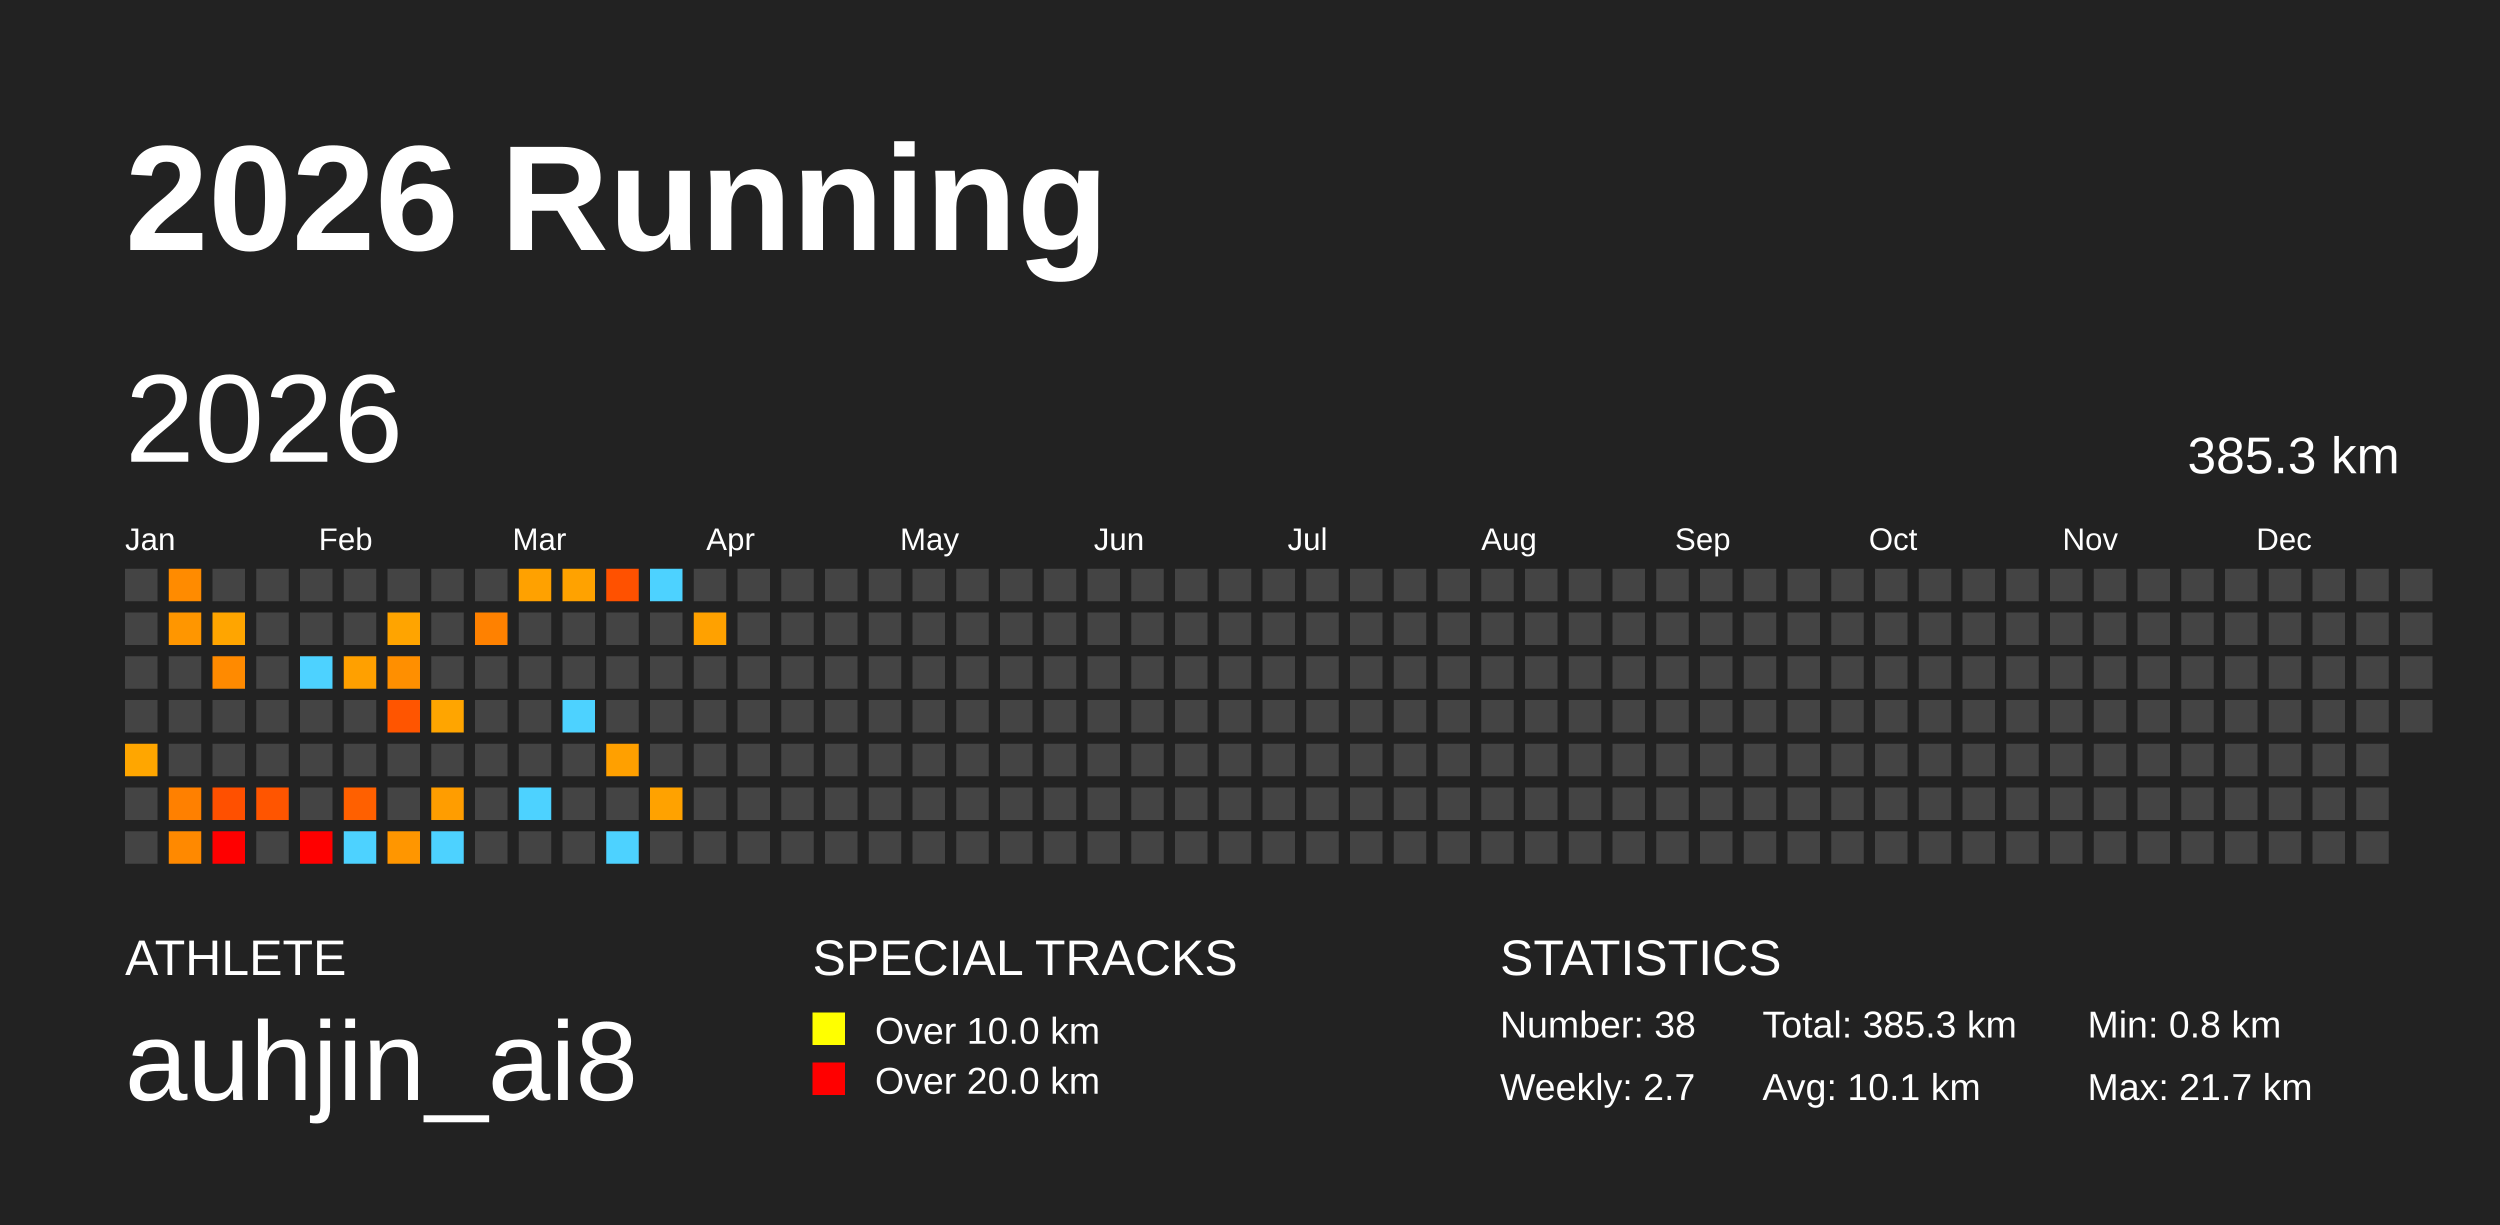
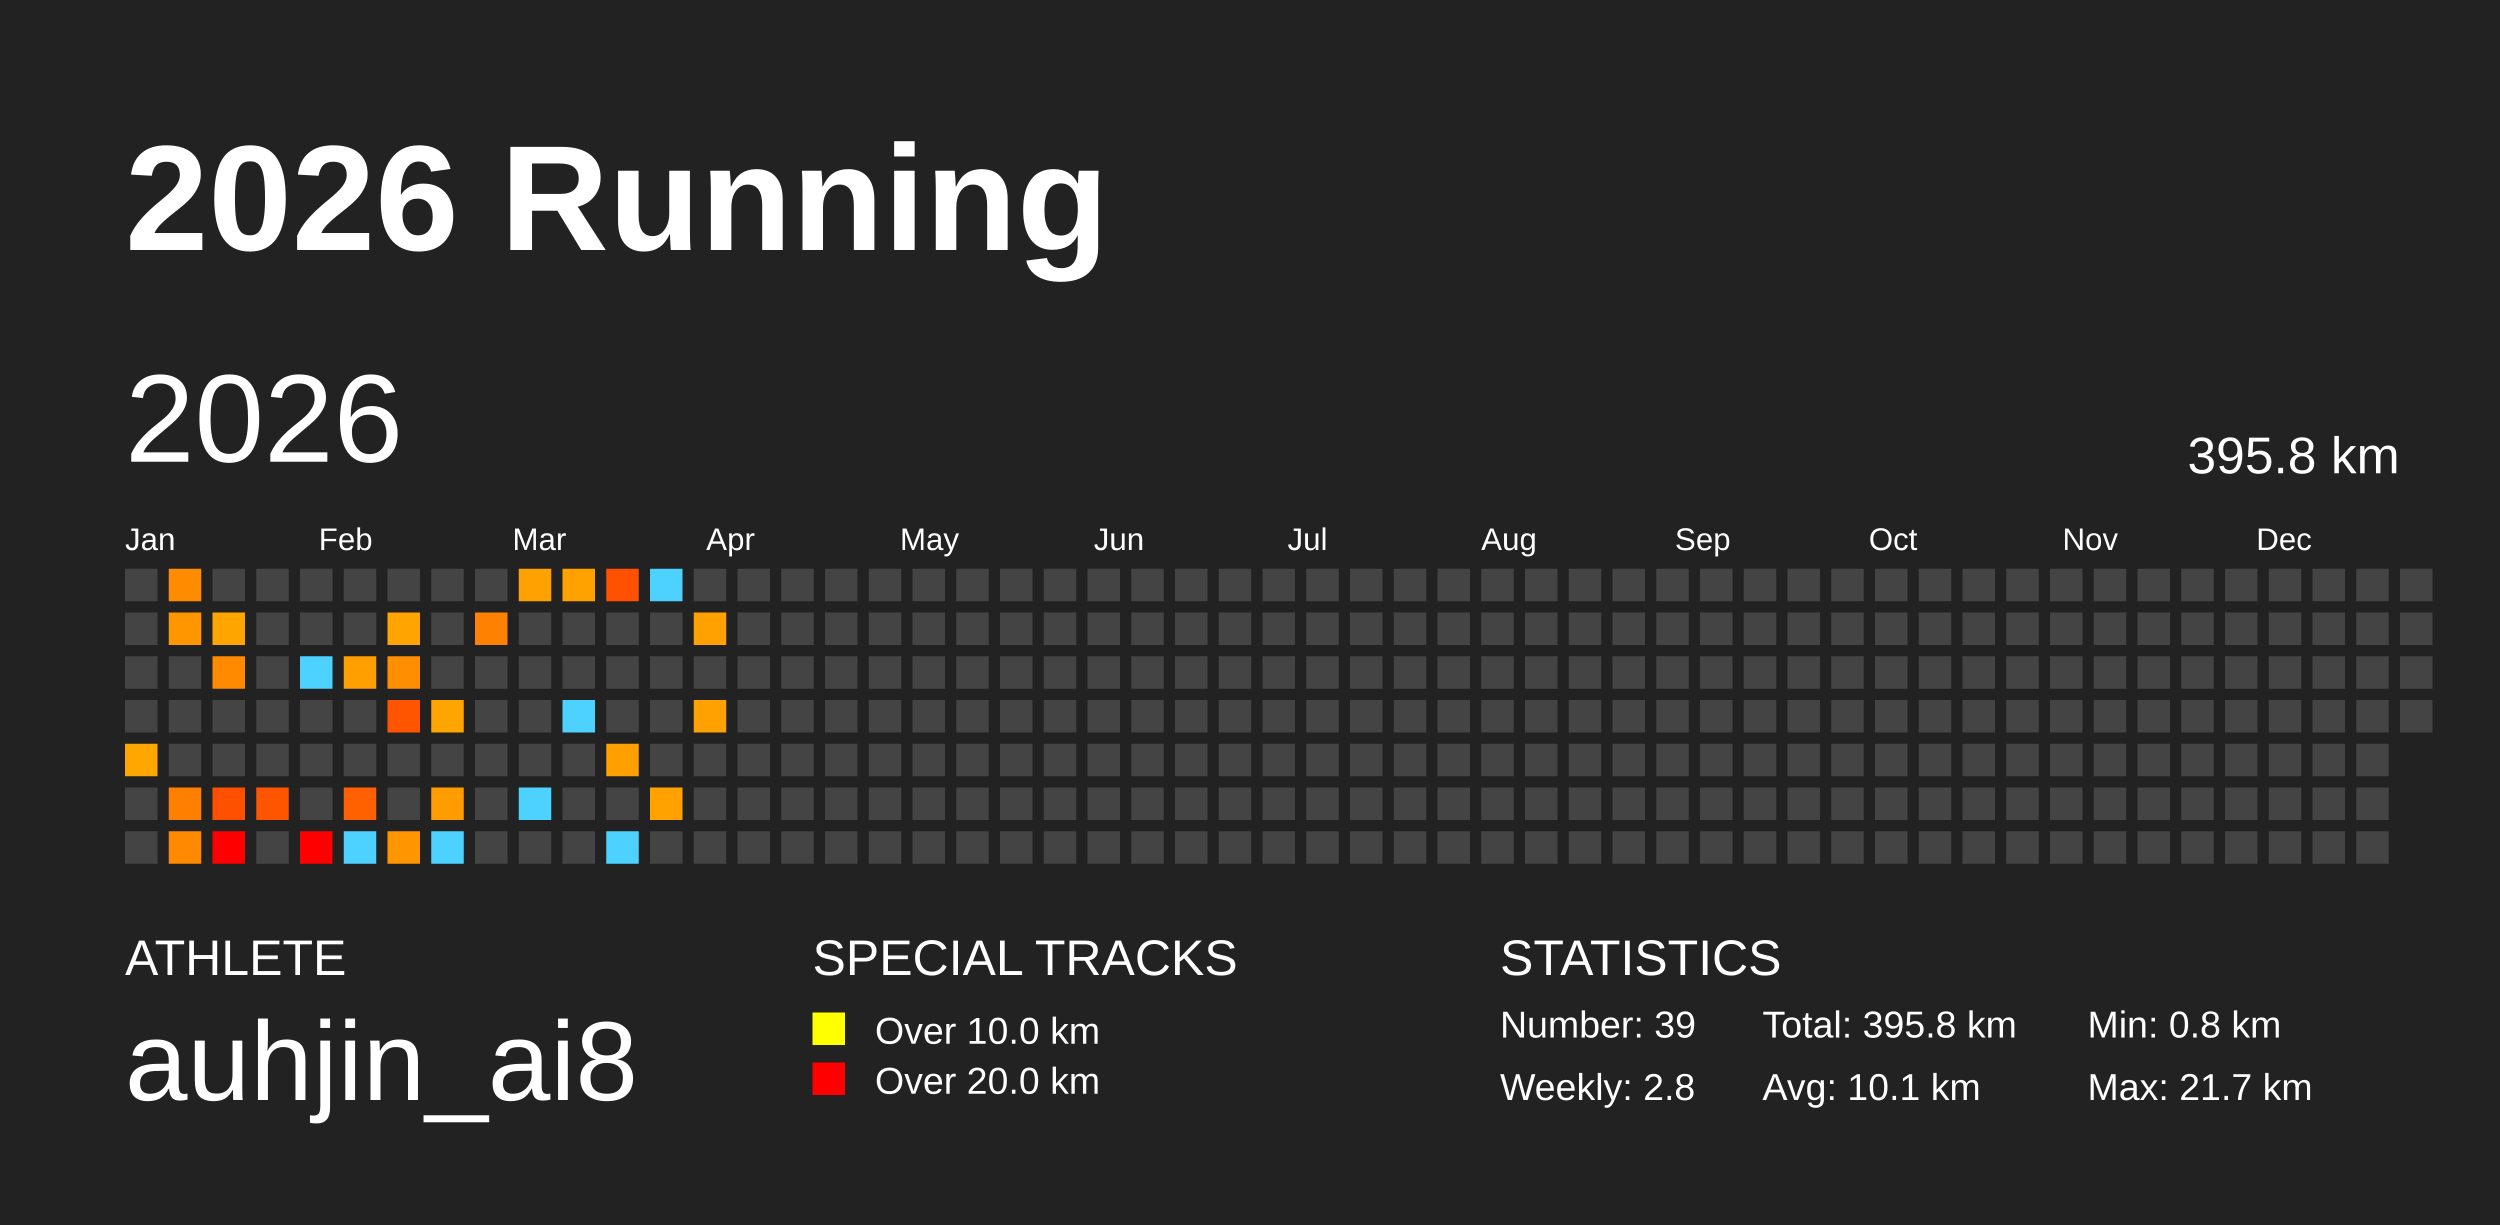
<svg xmlns="http://www.w3.org/2000/svg" baseProfile="full" height="98mm" version="1.1" viewBox="0,0,200,98" width="200mm">
  <defs />
  <rect fill="#222222" height="98" width="200" x="0" y="0" />
  <text fill="#FFFFFF" style="font-size:12px; font-family:Arial; font-weight:bold;" x="10" y="20">2026 Running</text>
  <text fill="#FFFFFF" style="font-size:4px; font-family:Arial" x="10" y="78">ATHLETE</text>
  <text fill="#FFFFFF" style="font-size:9px; font-family:Arial" x="10" y="88">auhjin_ai8</text>
  <text fill="#FFFFFF" style="font-size:4px; font-family:Arial" x="65" y="78">SPECIAL TRACKS</text>
  <rect fill="yellow" height="2.6" width="2.6" x="65" y="81" />
  <text fill="#FFFFFF" style="font-size:3px; font-family:Arial" x="70" y="83.5">Over 10.0 km</text>
  <rect fill="red" height="2.6" width="2.6" x="65" y="85" />
  <text fill="#FFFFFF" style="font-size:3px; font-family:Arial" x="70" y="87.5">Over 20.0 km</text>
  <text fill="#FFFFFF" style="font-size:4px; font-family:Arial" x="120" y="78">STATISTICS</text>
-   <text fill="#FFFFFF" style="font-size:3px; font-family:Arial" x="120" y="83">Number: 38</text>
-   <text fill="#FFFFFF" style="font-size:3px; font-family:Arial" x="120" y="88">Weekly: 2.7</text>
-   <text fill="#FFFFFF" style="font-size:3px; font-family:Arial" x="141" y="83">Total: 385.3 km</text>
+   <text fill="#FFFFFF" style="font-size:3px; font-family:Arial" x="120" y="83">Number: 39</text>
+   <text fill="#FFFFFF" style="font-size:3px; font-family:Arial" x="120" y="88">Weekly: 2.8</text>
+   <text fill="#FFFFFF" style="font-size:3px; font-family:Arial" x="141" y="83">Total: 395.8 km</text>
  <text fill="#FFFFFF" style="font-size:3px; font-family:Arial" x="141" y="88">Avg: 10.1 km</text>
  <text fill="#FFFFFF" style="font-size:3px; font-family:Arial" x="167" y="83">Min: 0.8 km</text>
  <text fill="#FFFFFF" style="font-size:3px; font-family:Arial" x="167" y="88">Max: 21.7 km</text>
  <text dominant-baseline="hanging" fill="#FFFFFF" style="font-size:10.0px; font-family:Arial;" x="10" y="30">2026</text>
-   <text dominant-baseline="hanging" fill="#FFFFFF" style="font-size:4.125px; font-family:Arial;" x="175" y="35">385.3 km</text>
+   <text dominant-baseline="hanging" fill="#FFFFFF" style="font-size:4.125px; font-family:Arial;" x="175" y="35">395.8 km</text>
  <text fill="#FFFFFF" style="font-size:2.5px; font-family:Arial" x="10.0" y="44">Jan</text>
  <text fill="#FFFFFF" style="font-size:2.5px; font-family:Arial" x="25.5" y="44">Feb</text>
  <text fill="#FFFFFF" style="font-size:2.5px; font-family:Arial" x="41.0" y="44">Mar</text>
  <text fill="#FFFFFF" style="font-size:2.5px; font-family:Arial" x="56.5" y="44">Apr</text>
  <text fill="#FFFFFF" style="font-size:2.5px; font-family:Arial" x="72.0" y="44">May</text>
  <text fill="#FFFFFF" style="font-size:2.5px; font-family:Arial" x="87.5" y="44">Jun</text>
  <text fill="#FFFFFF" style="font-size:2.5px; font-family:Arial" x="103.0" y="44">Jul</text>
  <text fill="#FFFFFF" style="font-size:2.5px; font-family:Arial" x="118.5" y="44">Aug</text>
  <text fill="#FFFFFF" style="font-size:2.5px; font-family:Arial" x="134.0" y="44">Sep</text>
  <text fill="#FFFFFF" style="font-size:2.5px; font-family:Arial" x="149.5" y="44">Oct</text>
  <text fill="#FFFFFF" style="font-size:2.5px; font-family:Arial" x="165.0" y="44">Nov</text>
  <text fill="#FFFFFF" style="font-size:2.5px; font-family:Arial" x="180.5" y="44">Dec</text>
  <rect fill="#444444" height="2.6" width="2.6" x="10.0" y="45.5" />
  <rect fill="#444444" height="2.6" width="2.6" x="10.0" y="49.0" />
  <rect fill="#444444" height="2.6" width="2.6" x="10.0" y="52.5" />
  <rect fill="#444444" height="2.6" width="2.6" x="10.0" y="56.0" />
  <rect fill="#ffa600" height="2.6" width="2.6" x="10.0" y="59.5" />
  <rect fill="#444444" height="2.6" width="2.6" x="10.0" y="63.0" />
  <rect fill="#444444" height="2.6" width="2.6" x="10.0" y="66.5" />
  <rect fill="#ff8b00" height="2.6" width="2.6" x="13.5" y="45.5" />
  <rect fill="#ff9600" height="2.6" width="2.6" x="13.5" y="49.0" />
  <rect fill="#444444" height="2.6" width="2.6" x="13.5" y="52.5" />
  <rect fill="#444444" height="2.6" width="2.6" x="13.5" y="56.0" />
  <rect fill="#444444" height="2.6" width="2.6" x="13.5" y="59.5" />
  <rect fill="#ff8000" height="2.6" width="2.6" x="13.5" y="63.0" />
  <rect fill="#ff8900" height="2.6" width="2.6" x="13.5" y="66.5" />
  <rect fill="#444444" height="2.6" width="2.6" x="17.0" y="45.5" />
  <rect fill="#ffa500" height="2.6" width="2.6" x="17.0" y="49.0" />
  <rect fill="#ff8a00" height="2.6" width="2.6" x="17.0" y="52.5" />
  <rect fill="#444444" height="2.6" width="2.6" x="17.0" y="56.0" />
  <rect fill="#444444" height="2.6" width="2.6" x="17.0" y="59.5" />
  <rect fill="#ff5000" height="2.6" width="2.6" x="17.0" y="63.0" />
  <rect fill="red" height="2.6" width="2.6" x="17.0" y="66.5" />
  <rect fill="#444444" height="2.6" width="2.6" x="20.5" y="45.5" />
  <rect fill="#444444" height="2.6" width="2.6" x="20.5" y="49.0" />
  <rect fill="#444444" height="2.6" width="2.6" x="20.5" y="52.5" />
  <rect fill="#444444" height="2.6" width="2.6" x="20.5" y="56.0" />
  <rect fill="#444444" height="2.6" width="2.6" x="20.5" y="59.5" />
  <rect fill="#ff5500" height="2.6" width="2.6" x="20.5" y="63.0" />
  <rect fill="#444444" height="2.6" width="2.6" x="20.5" y="66.5" />
  <rect fill="#444444" height="2.6" width="2.6" x="24.0" y="45.5" />
  <rect fill="#444444" height="2.6" width="2.6" x="24.0" y="49.0" />
  <rect fill="#4dd2ff" height="2.6" width="2.6" x="24.0" y="52.5" />
  <rect fill="#444444" height="2.6" width="2.6" x="24.0" y="56.0" />
  <rect fill="#444444" height="2.6" width="2.6" x="24.0" y="59.5" />
  <rect fill="#444444" height="2.6" width="2.6" x="24.0" y="63.0" />
  <rect fill="red" height="2.6" width="2.6" x="24.0" y="66.5" />
  <rect fill="#444444" height="2.6" width="2.6" x="27.5" y="45.5" />
  <rect fill="#444444" height="2.6" width="2.6" x="27.5" y="49.0" />
  <rect fill="#ffa000" height="2.6" width="2.6" x="27.5" y="52.5" />
  <rect fill="#444444" height="2.6" width="2.6" x="27.5" y="56.0" />
  <rect fill="#444444" height="2.6" width="2.6" x="27.5" y="59.5" />
  <rect fill="#ff6000" height="2.6" width="2.6" x="27.5" y="63.0" />
  <rect fill="#4dd2ff" height="2.6" width="2.6" x="27.5" y="66.5" />
  <rect fill="#444444" height="2.6" width="2.6" x="31.0" y="45.5" />
  <rect fill="#ffa400" height="2.6" width="2.6" x="31.0" y="49.0" />
  <rect fill="#ff8f00" height="2.6" width="2.6" x="31.0" y="52.5" />
  <rect fill="#ff5500" height="2.6" width="2.6" x="31.0" y="56.0" />
  <rect fill="#444444" height="2.6" width="2.6" x="31.0" y="59.5" />
  <rect fill="#444444" height="2.6" width="2.6" x="31.0" y="63.0" />
  <rect fill="#ff9600" height="2.6" width="2.6" x="31.0" y="66.5" />
  <rect fill="#444444" height="2.6" width="2.6" x="34.5" y="45.5" />
  <rect fill="#444444" height="2.6" width="2.6" x="34.5" y="49.0" />
  <rect fill="#444444" height="2.6" width="2.6" x="34.5" y="52.5" />
  <rect fill="#ffa500" height="2.6" width="2.6" x="34.5" y="56.0" />
  <rect fill="#444444" height="2.6" width="2.6" x="34.5" y="59.5" />
  <rect fill="#ff9d00" height="2.6" width="2.6" x="34.5" y="63.0" />
  <rect fill="#4dd2ff" height="2.6" width="2.6" x="34.5" y="66.5" />
  <rect fill="#444444" height="2.6" width="2.6" x="38.0" y="45.5" />
  <rect fill="#ff8100" height="2.6" width="2.6" x="38.0" y="49.0" />
  <rect fill="#444444" height="2.6" width="2.6" x="38.0" y="52.5" />
  <rect fill="#444444" height="2.6" width="2.6" x="38.0" y="56.0" />
  <rect fill="#444444" height="2.6" width="2.6" x="38.0" y="59.5" />
  <rect fill="#444444" height="2.6" width="2.6" x="38.0" y="63.0" />
  <rect fill="#444444" height="2.6" width="2.6" x="38.0" y="66.5" />
  <rect fill="#ffa100" height="2.6" width="2.6" x="41.5" y="45.5" />
  <rect fill="#444444" height="2.6" width="2.6" x="41.5" y="49.0" />
  <rect fill="#444444" height="2.6" width="2.6" x="41.5" y="52.5" />
  <rect fill="#444444" height="2.6" width="2.6" x="41.5" y="56.0" />
  <rect fill="#444444" height="2.6" width="2.6" x="41.5" y="59.5" />
  <rect fill="#4dd2ff" height="2.6" width="2.6" x="41.5" y="63.0" />
  <rect fill="#444444" height="2.6" width="2.6" x="41.5" y="66.5" />
  <rect fill="#ffa200" height="2.6" width="2.6" x="45.0" y="45.5" />
  <rect fill="#444444" height="2.6" width="2.6" x="45.0" y="49.0" />
  <rect fill="#444444" height="2.6" width="2.6" x="45.0" y="52.5" />
  <rect fill="#4dd2ff" height="2.6" width="2.6" x="45.0" y="56.0" />
  <rect fill="#444444" height="2.6" width="2.6" x="45.0" y="59.5" />
  <rect fill="#444444" height="2.6" width="2.6" x="45.0" y="63.0" />
  <rect fill="#444444" height="2.6" width="2.6" x="45.0" y="66.5" />
  <rect fill="#ff5100" height="2.6" width="2.6" x="48.5" y="45.5" />
  <rect fill="#444444" height="2.6" width="2.6" x="48.5" y="49.0" />
  <rect fill="#444444" height="2.6" width="2.6" x="48.5" y="52.5" />
  <rect fill="#444444" height="2.6" width="2.6" x="48.5" y="56.0" />
  <rect fill="#ffa000" height="2.6" width="2.6" x="48.5" y="59.5" />
  <rect fill="#444444" height="2.6" width="2.6" x="48.5" y="63.0" />
  <rect fill="#4dd2ff" height="2.6" width="2.6" x="48.5" y="66.5" />
  <rect fill="#4dd2ff" height="2.6" width="2.6" x="52.0" y="45.5" />
  <rect fill="#444444" height="2.6" width="2.6" x="52.0" y="49.0" />
  <rect fill="#444444" height="2.6" width="2.6" x="52.0" y="52.5" />
  <rect fill="#444444" height="2.6" width="2.6" x="52.0" y="56.0" />
  <rect fill="#444444" height="2.6" width="2.6" x="52.0" y="59.5" />
  <rect fill="#ffa200" height="2.6" width="2.6" x="52.0" y="63.0" />
  <rect fill="#444444" height="2.6" width="2.6" x="52.0" y="66.5" />
  <rect fill="#444444" height="2.6" width="2.6" x="55.5" y="45.5" />
  <rect fill="#ffa100" height="2.6" width="2.6" x="55.5" y="49.0" />
  <rect fill="#444444" height="2.6" width="2.6" x="55.5" y="52.5" />
-   <rect fill="#444444" height="2.6" width="2.6" x="55.5" y="56.0" />
+   <rect fill="#ffa100" height="2.6" width="2.6" x="55.5" y="56.0" />
  <rect fill="#444444" height="2.6" width="2.6" x="55.5" y="59.5" />
  <rect fill="#444444" height="2.6" width="2.6" x="55.5" y="63.0" />
  <rect fill="#444444" height="2.6" width="2.6" x="55.5" y="66.5" />
  <rect fill="#444444" height="2.6" width="2.6" x="59.0" y="45.5" />
  <rect fill="#444444" height="2.6" width="2.6" x="59.0" y="49.0" />
  <rect fill="#444444" height="2.6" width="2.6" x="59.0" y="52.5" />
  <rect fill="#444444" height="2.6" width="2.6" x="59.0" y="56.0" />
  <rect fill="#444444" height="2.6" width="2.6" x="59.0" y="59.5" />
  <rect fill="#444444" height="2.6" width="2.6" x="59.0" y="63.0" />
  <rect fill="#444444" height="2.6" width="2.6" x="59.0" y="66.5" />
  <rect fill="#444444" height="2.6" width="2.6" x="62.5" y="45.5" />
  <rect fill="#444444" height="2.6" width="2.6" x="62.5" y="49.0" />
  <rect fill="#444444" height="2.6" width="2.6" x="62.5" y="52.5" />
  <rect fill="#444444" height="2.6" width="2.6" x="62.5" y="56.0" />
  <rect fill="#444444" height="2.6" width="2.6" x="62.5" y="59.5" />
  <rect fill="#444444" height="2.6" width="2.6" x="62.5" y="63.0" />
  <rect fill="#444444" height="2.6" width="2.6" x="62.5" y="66.5" />
  <rect fill="#444444" height="2.6" width="2.6" x="66.0" y="45.5" />
  <rect fill="#444444" height="2.6" width="2.6" x="66.0" y="49.0" />
  <rect fill="#444444" height="2.6" width="2.6" x="66.0" y="52.5" />
  <rect fill="#444444" height="2.6" width="2.6" x="66.0" y="56.0" />
  <rect fill="#444444" height="2.6" width="2.6" x="66.0" y="59.5" />
  <rect fill="#444444" height="2.6" width="2.6" x="66.0" y="63.0" />
  <rect fill="#444444" height="2.6" width="2.6" x="66.0" y="66.5" />
  <rect fill="#444444" height="2.6" width="2.6" x="69.5" y="45.5" />
  <rect fill="#444444" height="2.6" width="2.6" x="69.5" y="49.0" />
  <rect fill="#444444" height="2.6" width="2.6" x="69.5" y="52.5" />
  <rect fill="#444444" height="2.6" width="2.6" x="69.5" y="56.0" />
  <rect fill="#444444" height="2.6" width="2.6" x="69.5" y="59.5" />
  <rect fill="#444444" height="2.6" width="2.6" x="69.5" y="63.0" />
  <rect fill="#444444" height="2.6" width="2.6" x="69.5" y="66.5" />
  <rect fill="#444444" height="2.6" width="2.6" x="73.0" y="45.5" />
  <rect fill="#444444" height="2.6" width="2.6" x="73.0" y="49.0" />
  <rect fill="#444444" height="2.6" width="2.6" x="73.0" y="52.5" />
  <rect fill="#444444" height="2.6" width="2.6" x="73.0" y="56.0" />
  <rect fill="#444444" height="2.6" width="2.6" x="73.0" y="59.5" />
  <rect fill="#444444" height="2.6" width="2.6" x="73.0" y="63.0" />
  <rect fill="#444444" height="2.6" width="2.6" x="73.0" y="66.5" />
  <rect fill="#444444" height="2.6" width="2.6" x="76.5" y="45.5" />
  <rect fill="#444444" height="2.6" width="2.6" x="76.5" y="49.0" />
  <rect fill="#444444" height="2.6" width="2.6" x="76.5" y="52.5" />
  <rect fill="#444444" height="2.6" width="2.6" x="76.5" y="56.0" />
  <rect fill="#444444" height="2.6" width="2.6" x="76.5" y="59.5" />
  <rect fill="#444444" height="2.6" width="2.6" x="76.5" y="63.0" />
  <rect fill="#444444" height="2.6" width="2.6" x="76.5" y="66.5" />
  <rect fill="#444444" height="2.6" width="2.6" x="80.0" y="45.5" />
  <rect fill="#444444" height="2.6" width="2.6" x="80.0" y="49.0" />
  <rect fill="#444444" height="2.6" width="2.6" x="80.0" y="52.5" />
  <rect fill="#444444" height="2.6" width="2.6" x="80.0" y="56.0" />
  <rect fill="#444444" height="2.6" width="2.6" x="80.0" y="59.5" />
  <rect fill="#444444" height="2.6" width="2.6" x="80.0" y="63.0" />
  <rect fill="#444444" height="2.6" width="2.6" x="80.0" y="66.5" />
  <rect fill="#444444" height="2.6" width="2.6" x="83.5" y="45.5" />
  <rect fill="#444444" height="2.6" width="2.6" x="83.5" y="49.0" />
  <rect fill="#444444" height="2.6" width="2.6" x="83.5" y="52.5" />
  <rect fill="#444444" height="2.6" width="2.6" x="83.5" y="56.0" />
  <rect fill="#444444" height="2.6" width="2.6" x="83.5" y="59.5" />
  <rect fill="#444444" height="2.6" width="2.6" x="83.5" y="63.0" />
  <rect fill="#444444" height="2.6" width="2.6" x="83.5" y="66.5" />
  <rect fill="#444444" height="2.6" width="2.6" x="87.0" y="45.5" />
  <rect fill="#444444" height="2.6" width="2.6" x="87.0" y="49.0" />
  <rect fill="#444444" height="2.6" width="2.6" x="87.0" y="52.5" />
  <rect fill="#444444" height="2.6" width="2.6" x="87.0" y="56.0" />
  <rect fill="#444444" height="2.6" width="2.6" x="87.0" y="59.5" />
  <rect fill="#444444" height="2.6" width="2.6" x="87.0" y="63.0" />
  <rect fill="#444444" height="2.6" width="2.6" x="87.0" y="66.5" />
  <rect fill="#444444" height="2.6" width="2.6" x="90.5" y="45.5" />
  <rect fill="#444444" height="2.6" width="2.6" x="90.5" y="49.0" />
  <rect fill="#444444" height="2.6" width="2.6" x="90.5" y="52.5" />
  <rect fill="#444444" height="2.6" width="2.6" x="90.5" y="56.0" />
  <rect fill="#444444" height="2.6" width="2.6" x="90.5" y="59.5" />
  <rect fill="#444444" height="2.6" width="2.6" x="90.5" y="63.0" />
  <rect fill="#444444" height="2.6" width="2.6" x="90.5" y="66.5" />
  <rect fill="#444444" height="2.6" width="2.6" x="94.0" y="45.5" />
  <rect fill="#444444" height="2.6" width="2.6" x="94.0" y="49.0" />
  <rect fill="#444444" height="2.6" width="2.6" x="94.0" y="52.5" />
  <rect fill="#444444" height="2.6" width="2.6" x="94.0" y="56.0" />
  <rect fill="#444444" height="2.6" width="2.6" x="94.0" y="59.5" />
  <rect fill="#444444" height="2.6" width="2.6" x="94.0" y="63.0" />
  <rect fill="#444444" height="2.6" width="2.6" x="94.0" y="66.5" />
  <rect fill="#444444" height="2.6" width="2.6" x="97.5" y="45.5" />
  <rect fill="#444444" height="2.6" width="2.6" x="97.5" y="49.0" />
  <rect fill="#444444" height="2.6" width="2.6" x="97.5" y="52.5" />
  <rect fill="#444444" height="2.6" width="2.6" x="97.5" y="56.0" />
  <rect fill="#444444" height="2.6" width="2.6" x="97.5" y="59.5" />
  <rect fill="#444444" height="2.6" width="2.6" x="97.5" y="63.0" />
  <rect fill="#444444" height="2.6" width="2.6" x="97.5" y="66.5" />
  <rect fill="#444444" height="2.6" width="2.6" x="101.0" y="45.5" />
  <rect fill="#444444" height="2.6" width="2.6" x="101.0" y="49.0" />
  <rect fill="#444444" height="2.6" width="2.6" x="101.0" y="52.5" />
  <rect fill="#444444" height="2.6" width="2.6" x="101.0" y="56.0" />
  <rect fill="#444444" height="2.6" width="2.6" x="101.0" y="59.5" />
  <rect fill="#444444" height="2.6" width="2.6" x="101.0" y="63.0" />
  <rect fill="#444444" height="2.6" width="2.6" x="101.0" y="66.5" />
  <rect fill="#444444" height="2.6" width="2.6" x="104.5" y="45.5" />
  <rect fill="#444444" height="2.6" width="2.6" x="104.5" y="49.0" />
  <rect fill="#444444" height="2.6" width="2.6" x="104.5" y="52.5" />
  <rect fill="#444444" height="2.6" width="2.6" x="104.5" y="56.0" />
  <rect fill="#444444" height="2.6" width="2.6" x="104.5" y="59.5" />
  <rect fill="#444444" height="2.6" width="2.6" x="104.5" y="63.0" />
  <rect fill="#444444" height="2.6" width="2.6" x="104.5" y="66.5" />
  <rect fill="#444444" height="2.6" width="2.6" x="108.0" y="45.5" />
  <rect fill="#444444" height="2.6" width="2.6" x="108.0" y="49.0" />
  <rect fill="#444444" height="2.6" width="2.6" x="108.0" y="52.5" />
  <rect fill="#444444" height="2.6" width="2.6" x="108.0" y="56.0" />
  <rect fill="#444444" height="2.6" width="2.6" x="108.0" y="59.5" />
  <rect fill="#444444" height="2.6" width="2.6" x="108.0" y="63.0" />
  <rect fill="#444444" height="2.6" width="2.6" x="108.0" y="66.5" />
  <rect fill="#444444" height="2.6" width="2.6" x="111.5" y="45.5" />
  <rect fill="#444444" height="2.6" width="2.6" x="111.5" y="49.0" />
  <rect fill="#444444" height="2.6" width="2.6" x="111.5" y="52.5" />
  <rect fill="#444444" height="2.6" width="2.6" x="111.5" y="56.0" />
  <rect fill="#444444" height="2.6" width="2.6" x="111.5" y="59.5" />
  <rect fill="#444444" height="2.6" width="2.6" x="111.5" y="63.0" />
  <rect fill="#444444" height="2.6" width="2.6" x="111.5" y="66.5" />
  <rect fill="#444444" height="2.6" width="2.6" x="115.0" y="45.5" />
  <rect fill="#444444" height="2.6" width="2.6" x="115.0" y="49.0" />
  <rect fill="#444444" height="2.6" width="2.6" x="115.0" y="52.5" />
  <rect fill="#444444" height="2.6" width="2.6" x="115.0" y="56.0" />
  <rect fill="#444444" height="2.6" width="2.6" x="115.0" y="59.5" />
  <rect fill="#444444" height="2.6" width="2.6" x="115.0" y="63.0" />
  <rect fill="#444444" height="2.6" width="2.6" x="115.0" y="66.5" />
  <rect fill="#444444" height="2.6" width="2.6" x="118.5" y="45.5" />
  <rect fill="#444444" height="2.6" width="2.6" x="118.5" y="49.0" />
  <rect fill="#444444" height="2.6" width="2.6" x="118.5" y="52.5" />
  <rect fill="#444444" height="2.6" width="2.6" x="118.5" y="56.0" />
  <rect fill="#444444" height="2.6" width="2.6" x="118.5" y="59.5" />
  <rect fill="#444444" height="2.6" width="2.6" x="118.5" y="63.0" />
  <rect fill="#444444" height="2.6" width="2.6" x="118.5" y="66.5" />
  <rect fill="#444444" height="2.6" width="2.6" x="122.0" y="45.5" />
  <rect fill="#444444" height="2.6" width="2.6" x="122.0" y="49.0" />
  <rect fill="#444444" height="2.6" width="2.6" x="122.0" y="52.5" />
  <rect fill="#444444" height="2.6" width="2.6" x="122.0" y="56.0" />
  <rect fill="#444444" height="2.6" width="2.6" x="122.0" y="59.5" />
  <rect fill="#444444" height="2.6" width="2.6" x="122.0" y="63.0" />
  <rect fill="#444444" height="2.6" width="2.6" x="122.0" y="66.5" />
  <rect fill="#444444" height="2.6" width="2.6" x="125.5" y="45.5" />
  <rect fill="#444444" height="2.6" width="2.6" x="125.5" y="49.0" />
  <rect fill="#444444" height="2.6" width="2.6" x="125.5" y="52.5" />
  <rect fill="#444444" height="2.6" width="2.6" x="125.5" y="56.0" />
  <rect fill="#444444" height="2.6" width="2.6" x="125.5" y="59.5" />
  <rect fill="#444444" height="2.6" width="2.6" x="125.5" y="63.0" />
  <rect fill="#444444" height="2.6" width="2.6" x="125.5" y="66.5" />
  <rect fill="#444444" height="2.6" width="2.6" x="129.0" y="45.5" />
  <rect fill="#444444" height="2.6" width="2.6" x="129.0" y="49.0" />
  <rect fill="#444444" height="2.6" width="2.6" x="129.0" y="52.5" />
  <rect fill="#444444" height="2.6" width="2.6" x="129.0" y="56.0" />
  <rect fill="#444444" height="2.6" width="2.6" x="129.0" y="59.5" />
  <rect fill="#444444" height="2.6" width="2.6" x="129.0" y="63.0" />
  <rect fill="#444444" height="2.6" width="2.6" x="129.0" y="66.5" />
  <rect fill="#444444" height="2.6" width="2.6" x="132.5" y="45.5" />
  <rect fill="#444444" height="2.6" width="2.6" x="132.5" y="49.0" />
  <rect fill="#444444" height="2.6" width="2.6" x="132.5" y="52.5" />
  <rect fill="#444444" height="2.6" width="2.6" x="132.5" y="56.0" />
  <rect fill="#444444" height="2.6" width="2.6" x="132.5" y="59.5" />
  <rect fill="#444444" height="2.6" width="2.6" x="132.5" y="63.0" />
  <rect fill="#444444" height="2.6" width="2.6" x="132.5" y="66.5" />
  <rect fill="#444444" height="2.6" width="2.6" x="136.0" y="45.5" />
  <rect fill="#444444" height="2.6" width="2.6" x="136.0" y="49.0" />
  <rect fill="#444444" height="2.6" width="2.6" x="136.0" y="52.5" />
  <rect fill="#444444" height="2.6" width="2.6" x="136.0" y="56.0" />
  <rect fill="#444444" height="2.6" width="2.6" x="136.0" y="59.5" />
  <rect fill="#444444" height="2.6" width="2.6" x="136.0" y="63.0" />
  <rect fill="#444444" height="2.6" width="2.6" x="136.0" y="66.5" />
  <rect fill="#444444" height="2.6" width="2.6" x="139.5" y="45.5" />
  <rect fill="#444444" height="2.6" width="2.6" x="139.5" y="49.0" />
  <rect fill="#444444" height="2.6" width="2.6" x="139.5" y="52.5" />
  <rect fill="#444444" height="2.6" width="2.6" x="139.5" y="56.0" />
  <rect fill="#444444" height="2.6" width="2.6" x="139.5" y="59.5" />
  <rect fill="#444444" height="2.6" width="2.6" x="139.5" y="63.0" />
  <rect fill="#444444" height="2.6" width="2.6" x="139.5" y="66.5" />
  <rect fill="#444444" height="2.6" width="2.6" x="143.0" y="45.5" />
  <rect fill="#444444" height="2.6" width="2.6" x="143.0" y="49.0" />
  <rect fill="#444444" height="2.6" width="2.6" x="143.0" y="52.5" />
  <rect fill="#444444" height="2.6" width="2.6" x="143.0" y="56.0" />
  <rect fill="#444444" height="2.6" width="2.6" x="143.0" y="59.5" />
  <rect fill="#444444" height="2.6" width="2.6" x="143.0" y="63.0" />
  <rect fill="#444444" height="2.6" width="2.6" x="143.0" y="66.5" />
  <rect fill="#444444" height="2.6" width="2.6" x="146.5" y="45.5" />
  <rect fill="#444444" height="2.6" width="2.6" x="146.5" y="49.0" />
  <rect fill="#444444" height="2.6" width="2.6" x="146.5" y="52.5" />
  <rect fill="#444444" height="2.6" width="2.6" x="146.5" y="56.0" />
  <rect fill="#444444" height="2.6" width="2.6" x="146.5" y="59.5" />
  <rect fill="#444444" height="2.6" width="2.6" x="146.5" y="63.0" />
  <rect fill="#444444" height="2.6" width="2.6" x="146.5" y="66.5" />
  <rect fill="#444444" height="2.6" width="2.6" x="150.0" y="45.5" />
  <rect fill="#444444" height="2.6" width="2.6" x="150.0" y="49.0" />
  <rect fill="#444444" height="2.6" width="2.6" x="150.0" y="52.5" />
  <rect fill="#444444" height="2.6" width="2.6" x="150.0" y="56.0" />
  <rect fill="#444444" height="2.6" width="2.6" x="150.0" y="59.5" />
  <rect fill="#444444" height="2.6" width="2.6" x="150.0" y="63.0" />
  <rect fill="#444444" height="2.6" width="2.6" x="150.0" y="66.5" />
  <rect fill="#444444" height="2.6" width="2.6" x="153.5" y="45.5" />
  <rect fill="#444444" height="2.6" width="2.6" x="153.5" y="49.0" />
  <rect fill="#444444" height="2.6" width="2.6" x="153.5" y="52.5" />
  <rect fill="#444444" height="2.6" width="2.6" x="153.5" y="56.0" />
  <rect fill="#444444" height="2.6" width="2.6" x="153.5" y="59.5" />
  <rect fill="#444444" height="2.6" width="2.6" x="153.5" y="63.0" />
  <rect fill="#444444" height="2.6" width="2.6" x="153.5" y="66.5" />
  <rect fill="#444444" height="2.6" width="2.6" x="157.0" y="45.5" />
  <rect fill="#444444" height="2.6" width="2.6" x="157.0" y="49.0" />
  <rect fill="#444444" height="2.6" width="2.6" x="157.0" y="52.5" />
  <rect fill="#444444" height="2.6" width="2.6" x="157.0" y="56.0" />
  <rect fill="#444444" height="2.6" width="2.6" x="157.0" y="59.5" />
  <rect fill="#444444" height="2.6" width="2.6" x="157.0" y="63.0" />
  <rect fill="#444444" height="2.6" width="2.6" x="157.0" y="66.5" />
  <rect fill="#444444" height="2.6" width="2.6" x="160.5" y="45.5" />
  <rect fill="#444444" height="2.6" width="2.6" x="160.5" y="49.0" />
  <rect fill="#444444" height="2.6" width="2.6" x="160.5" y="52.5" />
  <rect fill="#444444" height="2.6" width="2.6" x="160.5" y="56.0" />
  <rect fill="#444444" height="2.6" width="2.6" x="160.5" y="59.5" />
  <rect fill="#444444" height="2.6" width="2.6" x="160.5" y="63.0" />
  <rect fill="#444444" height="2.6" width="2.6" x="160.5" y="66.5" />
  <rect fill="#444444" height="2.6" width="2.6" x="164.0" y="45.5" />
  <rect fill="#444444" height="2.6" width="2.6" x="164.0" y="49.0" />
  <rect fill="#444444" height="2.6" width="2.6" x="164.0" y="52.5" />
  <rect fill="#444444" height="2.6" width="2.6" x="164.0" y="56.0" />
  <rect fill="#444444" height="2.6" width="2.6" x="164.0" y="59.5" />
  <rect fill="#444444" height="2.6" width="2.6" x="164.0" y="63.0" />
  <rect fill="#444444" height="2.6" width="2.6" x="164.0" y="66.5" />
  <rect fill="#444444" height="2.6" width="2.6" x="167.5" y="45.5" />
  <rect fill="#444444" height="2.6" width="2.6" x="167.5" y="49.0" />
  <rect fill="#444444" height="2.6" width="2.6" x="167.5" y="52.5" />
  <rect fill="#444444" height="2.6" width="2.6" x="167.5" y="56.0" />
  <rect fill="#444444" height="2.6" width="2.6" x="167.5" y="59.5" />
  <rect fill="#444444" height="2.6" width="2.6" x="167.5" y="63.0" />
  <rect fill="#444444" height="2.6" width="2.6" x="167.5" y="66.5" />
  <rect fill="#444444" height="2.6" width="2.6" x="171.0" y="45.5" />
  <rect fill="#444444" height="2.6" width="2.6" x="171.0" y="49.0" />
  <rect fill="#444444" height="2.6" width="2.6" x="171.0" y="52.5" />
  <rect fill="#444444" height="2.6" width="2.6" x="171.0" y="56.0" />
  <rect fill="#444444" height="2.6" width="2.6" x="171.0" y="59.5" />
  <rect fill="#444444" height="2.6" width="2.6" x="171.0" y="63.0" />
  <rect fill="#444444" height="2.6" width="2.6" x="171.0" y="66.5" />
  <rect fill="#444444" height="2.6" width="2.6" x="174.5" y="45.5" />
  <rect fill="#444444" height="2.6" width="2.6" x="174.5" y="49.0" />
  <rect fill="#444444" height="2.6" width="2.6" x="174.5" y="52.5" />
  <rect fill="#444444" height="2.6" width="2.6" x="174.5" y="56.0" />
  <rect fill="#444444" height="2.6" width="2.6" x="174.5" y="59.5" />
  <rect fill="#444444" height="2.6" width="2.6" x="174.5" y="63.0" />
  <rect fill="#444444" height="2.6" width="2.6" x="174.5" y="66.5" />
  <rect fill="#444444" height="2.6" width="2.6" x="178.0" y="45.5" />
  <rect fill="#444444" height="2.6" width="2.6" x="178.0" y="49.0" />
  <rect fill="#444444" height="2.6" width="2.6" x="178.0" y="52.5" />
  <rect fill="#444444" height="2.6" width="2.6" x="178.0" y="56.0" />
  <rect fill="#444444" height="2.6" width="2.6" x="178.0" y="59.5" />
  <rect fill="#444444" height="2.6" width="2.6" x="178.0" y="63.0" />
  <rect fill="#444444" height="2.6" width="2.6" x="178.0" y="66.5" />
  <rect fill="#444444" height="2.6" width="2.6" x="181.5" y="45.5" />
  <rect fill="#444444" height="2.6" width="2.6" x="181.5" y="49.0" />
  <rect fill="#444444" height="2.6" width="2.6" x="181.5" y="52.5" />
  <rect fill="#444444" height="2.6" width="2.6" x="181.5" y="56.0" />
  <rect fill="#444444" height="2.6" width="2.6" x="181.5" y="59.5" />
  <rect fill="#444444" height="2.6" width="2.6" x="181.5" y="63.0" />
  <rect fill="#444444" height="2.6" width="2.6" x="181.5" y="66.5" />
  <rect fill="#444444" height="2.6" width="2.6" x="185.0" y="45.5" />
  <rect fill="#444444" height="2.6" width="2.6" x="185.0" y="49.0" />
  <rect fill="#444444" height="2.6" width="2.6" x="185.0" y="52.5" />
  <rect fill="#444444" height="2.6" width="2.6" x="185.0" y="56.0" />
  <rect fill="#444444" height="2.6" width="2.6" x="185.0" y="59.5" />
  <rect fill="#444444" height="2.6" width="2.6" x="185.0" y="63.0" />
  <rect fill="#444444" height="2.6" width="2.6" x="185.0" y="66.5" />
  <rect fill="#444444" height="2.6" width="2.6" x="188.5" y="45.5" />
  <rect fill="#444444" height="2.6" width="2.6" x="188.5" y="49.0" />
  <rect fill="#444444" height="2.6" width="2.6" x="188.5" y="52.5" />
  <rect fill="#444444" height="2.6" width="2.6" x="188.5" y="56.0" />
  <rect fill="#444444" height="2.6" width="2.6" x="188.5" y="59.5" />
  <rect fill="#444444" height="2.6" width="2.6" x="188.5" y="63.0" />
  <rect fill="#444444" height="2.6" width="2.6" x="188.5" y="66.5" />
  <rect fill="#444444" height="2.6" width="2.6" x="192.0" y="45.5" />
  <rect fill="#444444" height="2.6" width="2.6" x="192.0" y="49.0" />
  <rect fill="#444444" height="2.6" width="2.6" x="192.0" y="52.5" />
  <rect fill="#444444" height="2.6" width="2.6" x="192.0" y="56.0" />
</svg>
